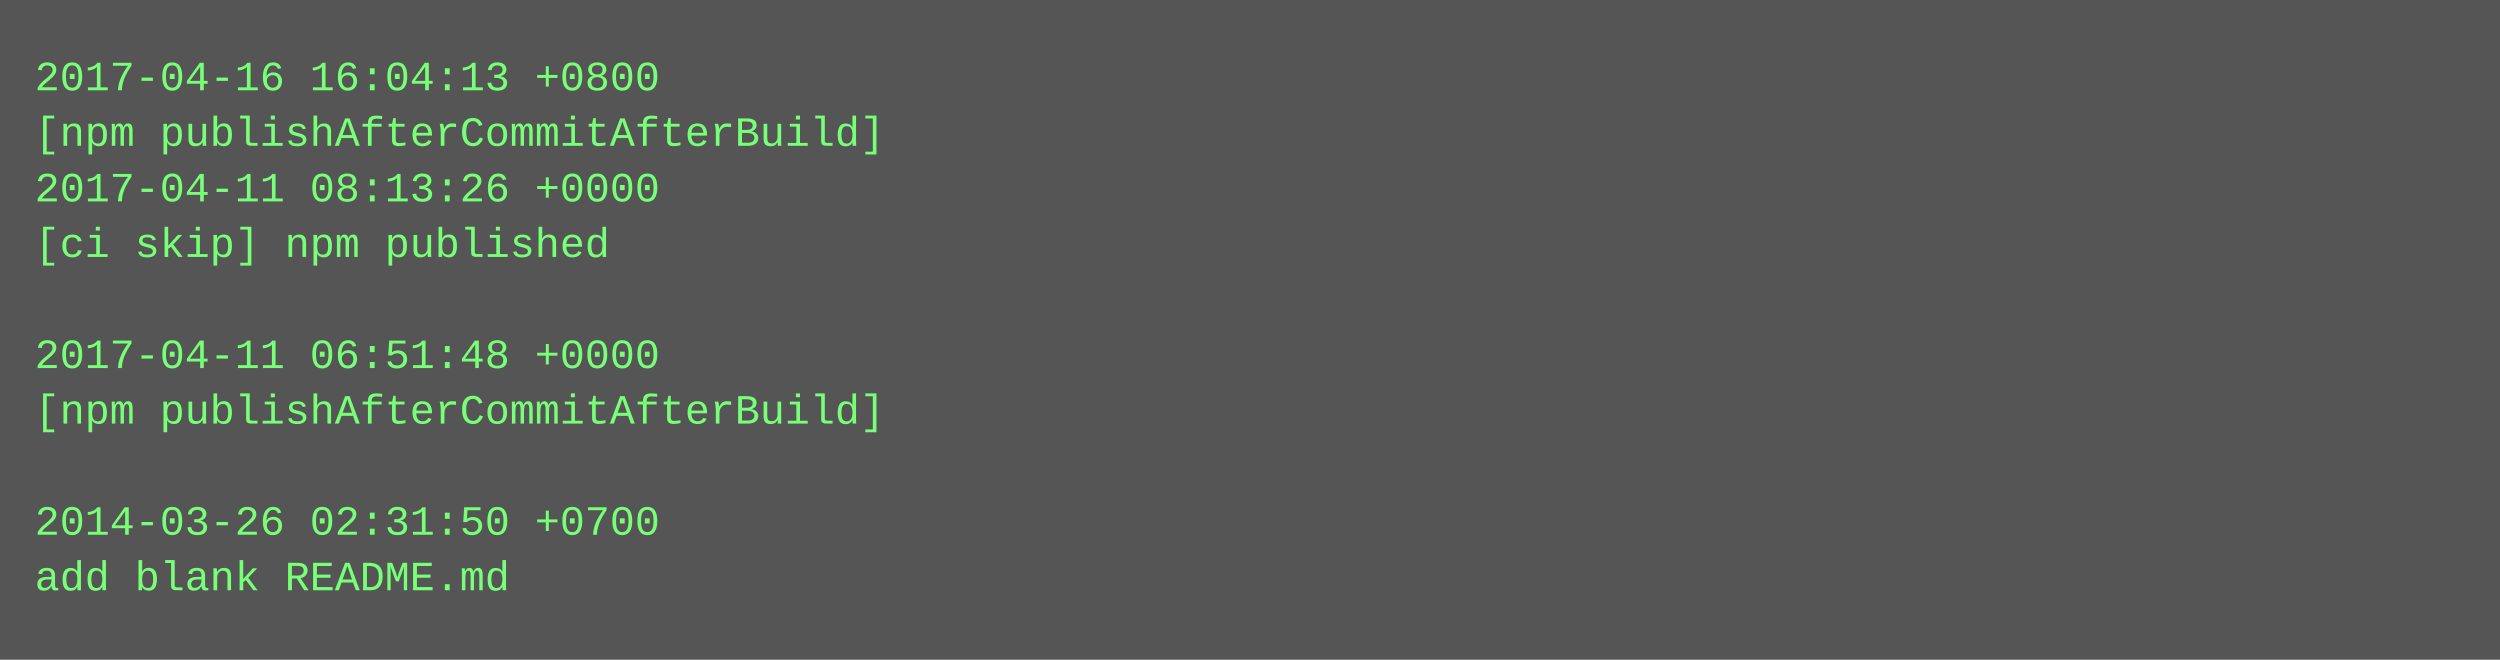
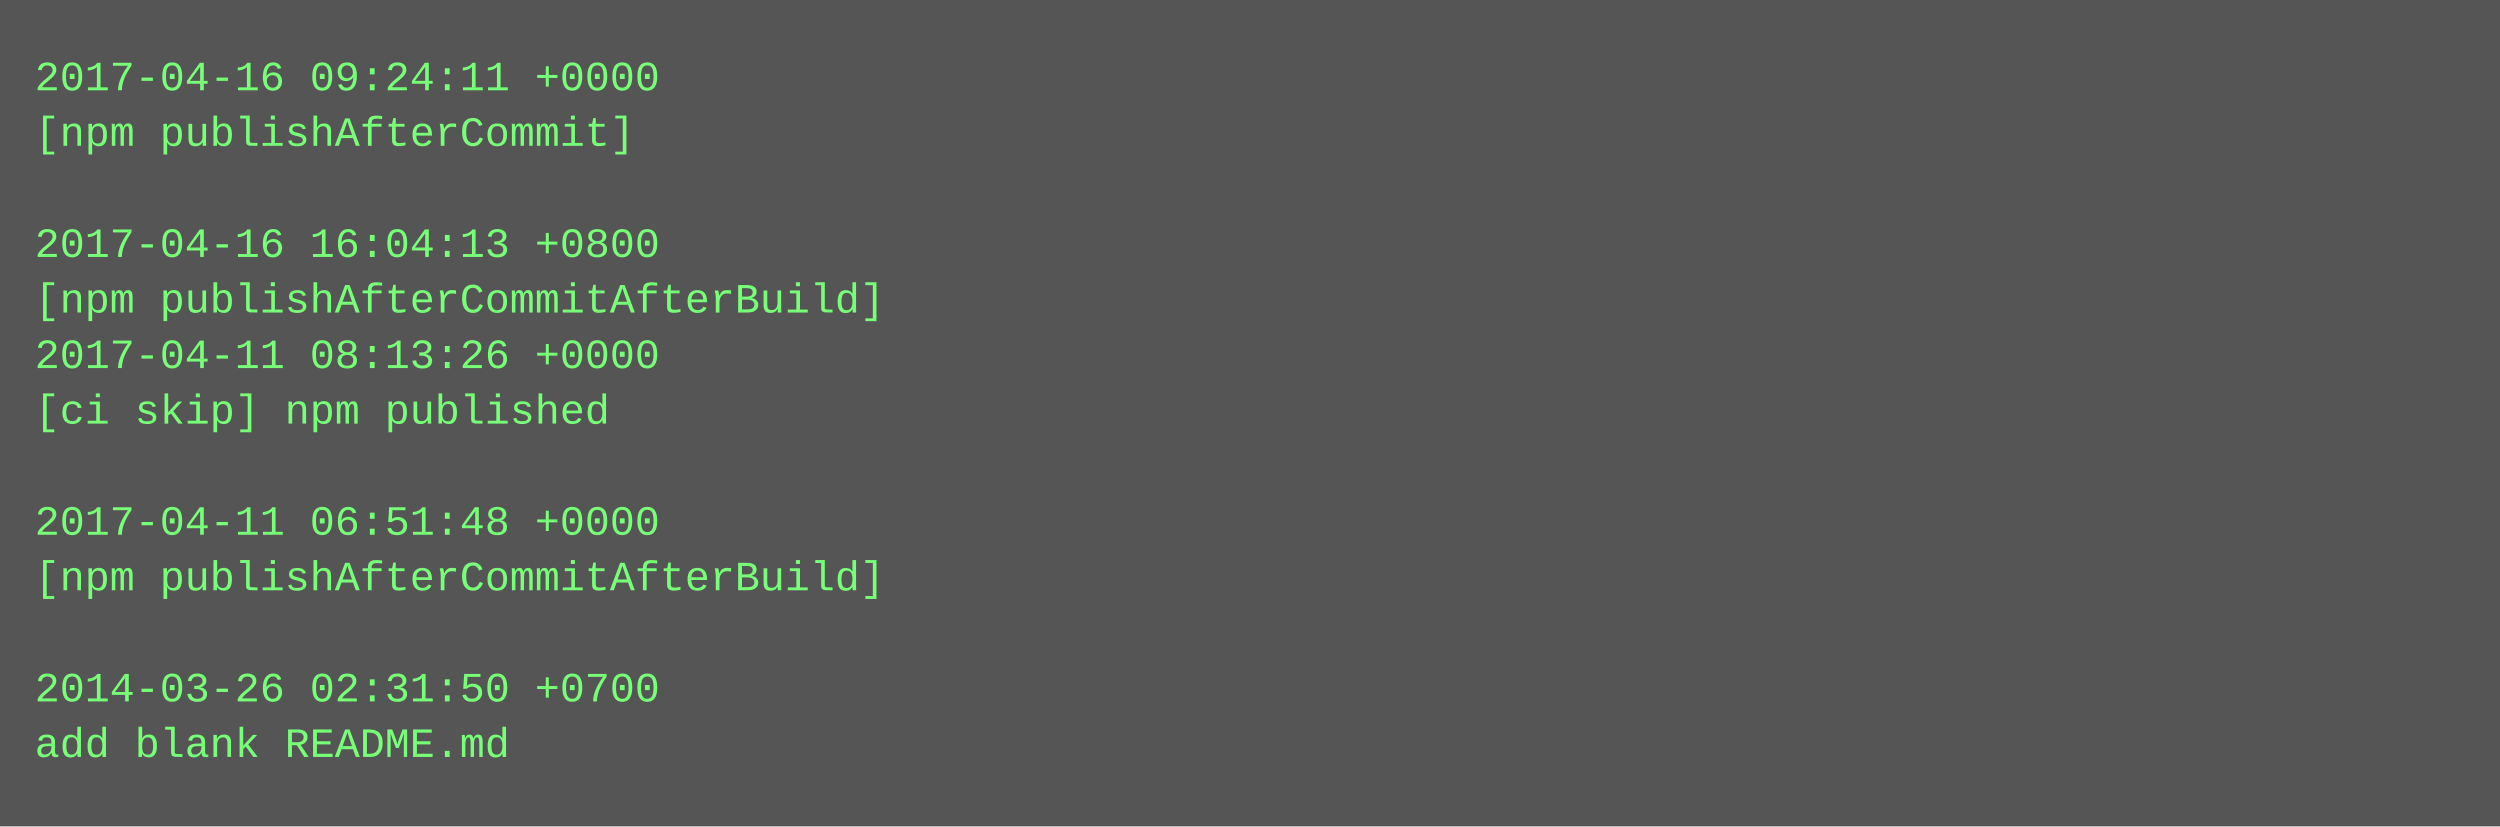
- <svg xmlns="http://www.w3.org/2000/svg" height="190" width="720">
-   <rect height="190" fill="#555" width="720" />
+ <svg xmlns="http://www.w3.org/2000/svg" height="238" width="720">
+   <rect height="238" fill="#555" width="720" />
  <text fill="#7f7" font-family="Courier New" font-size="12" xml:space="preserve">
-     <tspan x="10" y="26">2017-04-16 16:04:13 +0800</tspan>
-     <tspan x="10" y="42">[npm publishAfterCommitAfterBuild]</tspan>
-     <tspan x="10" y="58">2017-04-11 08:13:26 +0000</tspan>
-     <tspan x="10" y="74">[ci skip] npm published</tspan>
-     <tspan x="10" y="90" />
-     <tspan x="10" y="106">2017-04-11 06:51:48 +0000</tspan>
-     <tspan x="10" y="122">[npm publishAfterCommitAfterBuild]</tspan>
+     <tspan x="10" y="26">2017-04-16 09:24:11 +0000</tspan>
+     <tspan x="10" y="42">[npm publishAfterCommit]</tspan>
+     <tspan x="10" y="58" />
+     <tspan x="10" y="74">2017-04-16 16:04:13 +0800</tspan>
+     <tspan x="10" y="90">[npm publishAfterCommitAfterBuild]</tspan>
+     <tspan x="10" y="106">2017-04-11 08:13:26 +0000</tspan>
+     <tspan x="10" y="122">[ci skip] npm published</tspan>
    <tspan x="10" y="138" />
-     <tspan x="10" y="154">2014-03-26 02:31:50 +0700</tspan>
-     <tspan x="10" y="170">add blank README.md</tspan>
+     <tspan x="10" y="154">2017-04-11 06:51:48 +0000</tspan>
+     <tspan x="10" y="170">[npm publishAfterCommitAfterBuild]</tspan>
+     <tspan x="10" y="186" />
+     <tspan x="10" y="202">2014-03-26 02:31:50 +0700</tspan>
+     <tspan x="10" y="218">add blank README.md</tspan>
  </text>
</svg>
